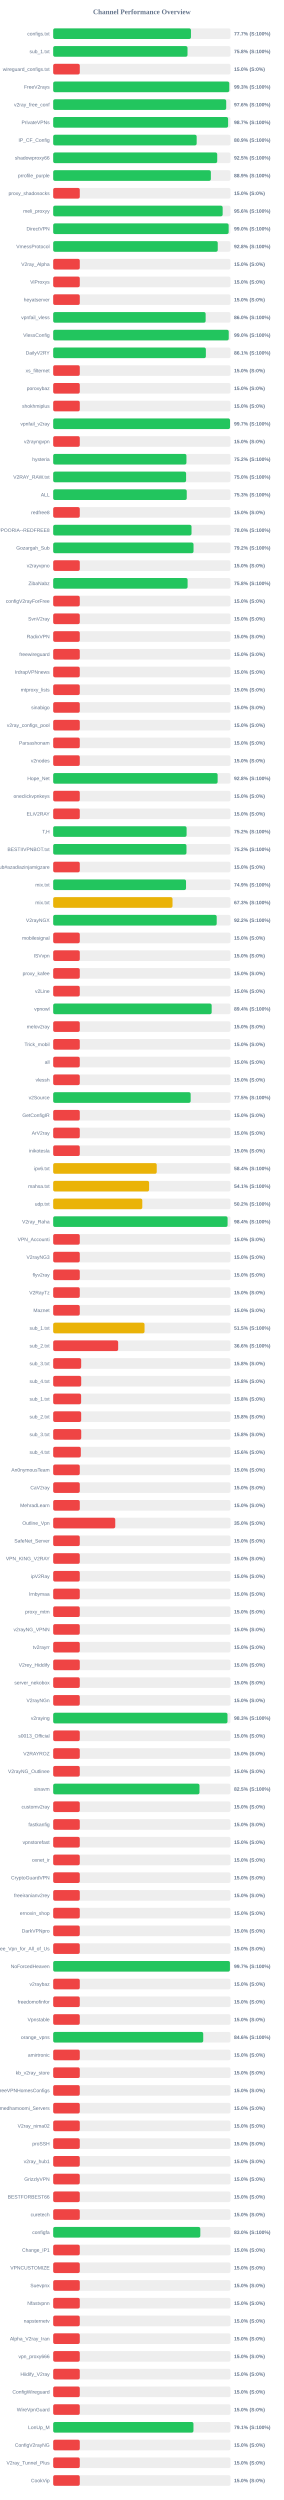
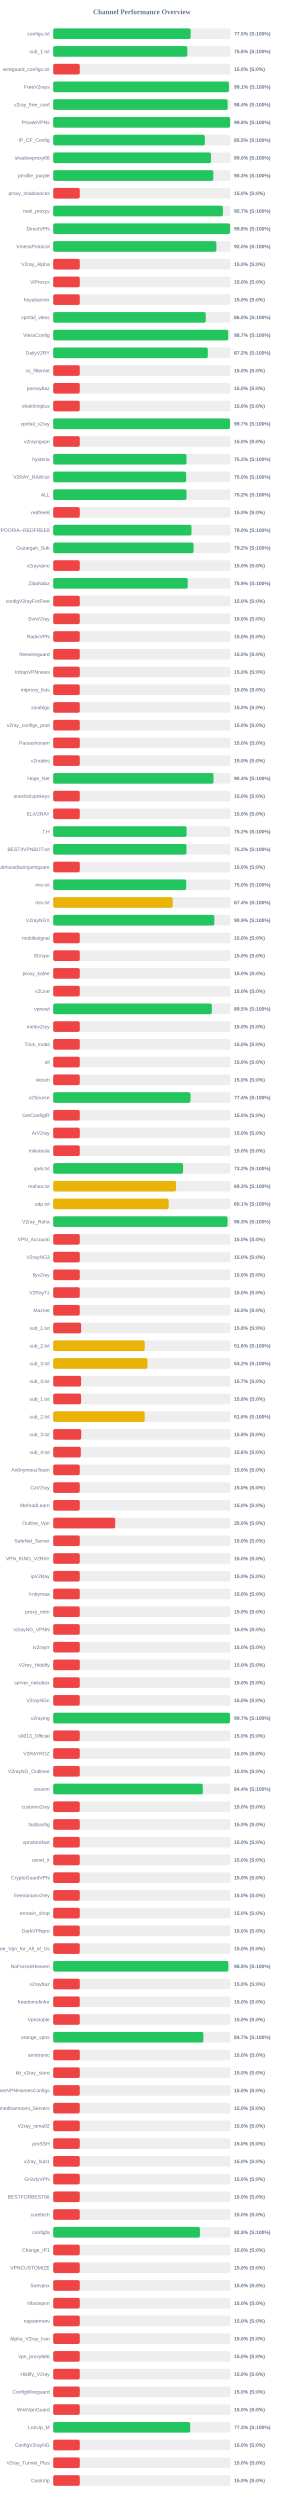
<svg xmlns="http://www.w3.org/2000/svg" width="800" height="7050" version="1.1">
  <style>
        .row { font: 14px Arial; fill: #64748b; }
        .score { font: bold 14px Arial; fill: #64748b; }
    </style>
  <text x="400" y="40" text-anchor="middle" font-size="20px" font-weight="bold" fill="#64748b">Channel Performance Overview</text>
  <rect x="150" y="80" width="500" height="30" fill="#eee" rx="5" />
-   <rect x="150" y="80" width="388.5" height="30" fill="#22c55e" rx="5" />
+   <rect x="150" y="80" width="387.65" height="30" fill="#22c55e" rx="5" />
  <text x="140" y="100" text-anchor="end" class="row">configs.txt</text>
-   <text x="660" y="100" text-anchor="start" class="score">77.7% (S:100%)</text>
+   <text x="660" y="100" text-anchor="start" class="score">77.5% (S:100%)</text>
  <rect x="150" y="130" width="500" height="30" fill="#eee" rx="5" />
-   <rect x="150" y="130" width="378.8" height="30" fill="#22c55e" rx="5" />
+   <rect x="150" y="130" width="378.2" height="30" fill="#22c55e" rx="5" />
  <text x="140" y="150" text-anchor="end" class="row">sub_1.txt</text>
-   <text x="660" y="150" text-anchor="start" class="score">75.8% (S:100%)</text>
+   <text x="660" y="150" text-anchor="start" class="score">75.6% (S:100%)</text>
  <rect x="150" y="180" width="500" height="30" fill="#eee" rx="5" />
  <rect x="150" y="180" width="75.0" height="30" fill="#ef4444" rx="5" />
  <text x="140" y="200" text-anchor="end" class="row">wireguard_configs.txt</text>
  <text x="660" y="200" text-anchor="start" class="score">15.0% (S:0%)</text>
  <rect x="150" y="230" width="500" height="30" fill="#eee" rx="5" />
-   <rect x="150" y="230" width="496.55" height="30" fill="#22c55e" rx="5" />
+   <rect x="150" y="230" width="495.5" height="30" fill="#22c55e" rx="5" />
  <text x="140" y="250" text-anchor="end" class="row">FreeV2rays</text>
-   <text x="660" y="250" text-anchor="start" class="score">99.3% (S:100%)</text>
+   <text x="660" y="250" text-anchor="start" class="score">99.1% (S:100%)</text>
  <rect x="150" y="280" width="500" height="30" fill="#eee" rx="5" />
-   <rect x="150" y="280" width="487.9" height="30" fill="#22c55e" rx="5" />
+   <rect x="150" y="280" width="491.95" height="30" fill="#22c55e" rx="5" />
  <text x="140" y="300" text-anchor="end" class="row">v2ray_free_conf</text>
-   <text x="660" y="300" text-anchor="start" class="score">97.6% (S:100%)</text>
+   <text x="660" y="300" text-anchor="start" class="score">98.4% (S:100%)</text>
  <rect x="150" y="330" width="500" height="30" fill="#eee" rx="5" />
-   <rect x="150" y="330" width="493.25" height="30" fill="#22c55e" rx="5" />
+   <rect x="150" y="330" width="498.9" height="30" fill="#22c55e" rx="5" />
  <text x="140" y="350" text-anchor="end" class="row">PrivateVPNs</text>
-   <text x="660" y="350" text-anchor="start" class="score">98.7% (S:100%)</text>
+   <text x="660" y="350" text-anchor="start" class="score">99.8% (S:100%)</text>
  <rect x="150" y="380" width="500" height="30" fill="#eee" rx="5" />
-   <rect x="150" y="380" width="404.6" height="30" fill="#22c55e" rx="5" />
+   <rect x="150" y="380" width="427.5" height="30" fill="#22c55e" rx="5" />
  <text x="140" y="400" text-anchor="end" class="row">IP_CF_Config</text>
-   <text x="660" y="400" text-anchor="start" class="score">80.9% (S:100%)</text>
+   <text x="660" y="400" text-anchor="start" class="score">85.5% (S:100%)</text>
  <rect x="150" y="430" width="500" height="30" fill="#eee" rx="5" />
-   <rect x="150" y="430" width="462.55" height="30" fill="#22c55e" rx="5" />
+   <rect x="150" y="430" width="445.0" height="30" fill="#22c55e" rx="5" />
  <text x="140" y="450" text-anchor="end" class="row">shadowproxy66</text>
-   <text x="660" y="450" text-anchor="start" class="score">92.5% (S:100%)</text>
+   <text x="660" y="450" text-anchor="start" class="score">89.0% (S:100%)</text>
  <rect x="150" y="480" width="500" height="30" fill="#eee" rx="5" />
-   <rect x="150" y="480" width="444.65" height="30" fill="#22c55e" rx="5" />
+   <rect x="150" y="480" width="451.6" height="30" fill="#22c55e" rx="5" />
  <text x="140" y="500" text-anchor="end" class="row">prrofile_purple</text>
-   <text x="660" y="500" text-anchor="start" class="score">88.9% (S:100%)</text>
+   <text x="660" y="500" text-anchor="start" class="score">90.3% (S:100%)</text>
  <rect x="150" y="530" width="500" height="30" fill="#eee" rx="5" />
  <rect x="150" y="530" width="75.0" height="30" fill="#ef4444" rx="5" />
  <text x="140" y="550" text-anchor="end" class="row">proxy_shadosocks</text>
  <text x="660" y="550" text-anchor="start" class="score">15.0% (S:0%)</text>
  <rect x="150" y="580" width="500" height="30" fill="#eee" rx="5" />
-   <rect x="150" y="580" width="477.9" height="30" fill="#22c55e" rx="5" />
+   <rect x="150" y="580" width="478.55" height="30" fill="#22c55e" rx="5" />
  <text x="140" y="600" text-anchor="end" class="row">meli_proxyy</text>
-   <text x="660" y="600" text-anchor="start" class="score">95.6% (S:100%)</text>
+   <text x="660" y="600" text-anchor="start" class="score">95.7% (S:100%)</text>
  <rect x="150" y="630" width="500" height="30" fill="#eee" rx="5" />
-   <rect x="150" y="630" width="494.8" height="30" fill="#22c55e" rx="5" />
+   <rect x="150" y="630" width="498.85" height="30" fill="#22c55e" rx="5" />
  <text x="140" y="650" text-anchor="end" class="row">DirectVPN</text>
-   <text x="660" y="650" text-anchor="start" class="score">99.0% (S:100%)</text>
+   <text x="660" y="650" text-anchor="start" class="score">99.8% (S:100%)</text>
  <rect x="150" y="680" width="500" height="30" fill="#eee" rx="5" />
-   <rect x="150" y="680" width="464.05" height="30" fill="#22c55e" rx="5" />
+   <rect x="150" y="680" width="460.15" height="30" fill="#22c55e" rx="5" />
  <text x="140" y="700" text-anchor="end" class="row">VmessProtocol</text>
-   <text x="660" y="700" text-anchor="start" class="score">92.8% (S:100%)</text>
+   <text x="660" y="700" text-anchor="start" class="score">92.0% (S:100%)</text>
  <rect x="150" y="730" width="500" height="30" fill="#eee" rx="5" />
  <rect x="150" y="730" width="75.0" height="30" fill="#ef4444" rx="5" />
  <text x="140" y="750" text-anchor="end" class="row">V2ray_Alpha</text>
  <text x="660" y="750" text-anchor="start" class="score">15.0% (S:0%)</text>
  <rect x="150" y="780" width="500" height="30" fill="#eee" rx="5" />
  <rect x="150" y="780" width="75.0" height="30" fill="#ef4444" rx="5" />
  <text x="140" y="800" text-anchor="end" class="row">ViProxys</text>
  <text x="660" y="800" text-anchor="start" class="score">15.0% (S:0%)</text>
  <rect x="150" y="830" width="500" height="30" fill="#eee" rx="5" />
  <rect x="150" y="830" width="75.0" height="30" fill="#ef4444" rx="5" />
  <text x="140" y="850" text-anchor="end" class="row">heyatserver</text>
  <text x="660" y="850" text-anchor="start" class="score">15.0% (S:0%)</text>
  <rect x="150" y="880" width="500" height="30" fill="#eee" rx="5" />
-   <rect x="150" y="880" width="429.9" height="30" fill="#22c55e" rx="5" />
+   <rect x="150" y="880" width="430.15" height="30" fill="#22c55e" rx="5" />
  <text x="140" y="900" text-anchor="end" class="row">vpnfail_vless</text>
  <text x="660" y="900" text-anchor="start" class="score">86.0% (S:100%)</text>
  <rect x="150" y="930" width="500" height="30" fill="#eee" rx="5" />
-   <rect x="150" y="930" width="495.05" height="30" fill="#22c55e" rx="5" />
+   <rect x="150" y="930" width="493.45" height="30" fill="#22c55e" rx="5" />
  <text x="140" y="950" text-anchor="end" class="row">VlessConfig</text>
-   <text x="660" y="950" text-anchor="start" class="score">99.0% (S:100%)</text>
+   <text x="660" y="950" text-anchor="start" class="score">98.7% (S:100%)</text>
  <rect x="150" y="980" width="500" height="30" fill="#eee" rx="5" />
-   <rect x="150" y="980" width="430.55" height="30" fill="#22c55e" rx="5" />
+   <rect x="150" y="980" width="436.0" height="30" fill="#22c55e" rx="5" />
  <text x="140" y="1000" text-anchor="end" class="row">DailyV2RY</text>
-   <text x="660" y="1000" text-anchor="start" class="score">86.1% (S:100%)</text>
+   <text x="660" y="1000" text-anchor="start" class="score">87.2% (S:100%)</text>
  <rect x="150" y="1030" width="500" height="30" fill="#eee" rx="5" />
  <rect x="150" y="1030" width="75.0" height="30" fill="#ef4444" rx="5" />
  <text x="140" y="1050" text-anchor="end" class="row">xs_filternet</text>
  <text x="660" y="1050" text-anchor="start" class="score">15.0% (S:0%)</text>
  <rect x="150" y="1080" width="500" height="30" fill="#eee" rx="5" />
  <rect x="150" y="1080" width="75.0" height="30" fill="#ef4444" rx="5" />
  <text x="140" y="1100" text-anchor="end" class="row">poroxybaz</text>
  <text x="660" y="1100" text-anchor="start" class="score">15.0% (S:0%)</text>
  <rect x="150" y="1130" width="500" height="30" fill="#eee" rx="5" />
  <rect x="150" y="1130" width="75.0" height="30" fill="#ef4444" rx="5" />
  <text x="140" y="1150" text-anchor="end" class="row">shokhmiplus</text>
  <text x="660" y="1150" text-anchor="start" class="score">15.0% (S:0%)</text>
  <rect x="150" y="1180" width="500" height="30" fill="#eee" rx="5" />
-   <rect x="150" y="1180" width="498.65" height="30" fill="#22c55e" rx="5" />
+   <rect x="150" y="1180" width="498.55" height="30" fill="#22c55e" rx="5" />
  <text x="140" y="1200" text-anchor="end" class="row">vpnfail_v2ray</text>
  <text x="660" y="1200" text-anchor="start" class="score">99.7% (S:100%)</text>
  <rect x="150" y="1230" width="500" height="30" fill="#eee" rx="5" />
  <rect x="150" y="1230" width="75.0" height="30" fill="#ef4444" rx="5" />
  <text x="140" y="1250" text-anchor="end" class="row">v2rayngvpn</text>
  <text x="660" y="1250" text-anchor="start" class="score">15.0% (S:0%)</text>
  <rect x="150" y="1280" width="500" height="30" fill="#eee" rx="5" />
-   <rect x="150" y="1280" width="375.75" height="30" fill="#22c55e" rx="5" />
+   <rect x="150" y="1280" width="376.0" height="30" fill="#22c55e" rx="5" />
  <text x="140" y="1300" text-anchor="end" class="row">hysteria</text>
  <text x="660" y="1300" text-anchor="start" class="score">75.2% (S:100%)</text>
  <rect x="150" y="1330" width="500" height="30" fill="#eee" rx="5" />
-   <rect x="150" y="1330" width="374.8" height="30" fill="#22c55e" rx="5" />
+   <rect x="150" y="1330" width="374.9" height="30" fill="#22c55e" rx="5" />
  <text x="140" y="1350" text-anchor="end" class="row">V2RAY_RAW.txt</text>
  <text x="660" y="1350" text-anchor="start" class="score">75.0% (S:100%)</text>
  <rect x="150" y="1380" width="500" height="30" fill="#eee" rx="5" />
-   <rect x="150" y="1380" width="376.65" height="30" fill="#22c55e" rx="5" />
+   <rect x="150" y="1380" width="376.05" height="30" fill="#22c55e" rx="5" />
  <text x="140" y="1400" text-anchor="end" class="row">ALL</text>
-   <text x="660" y="1400" text-anchor="start" class="score">75.3% (S:100%)</text>
+   <text x="660" y="1400" text-anchor="start" class="score">75.2% (S:100%)</text>
  <rect x="150" y="1430" width="500" height="30" fill="#eee" rx="5" />
  <rect x="150" y="1430" width="75.0" height="30" fill="#ef4444" rx="5" />
  <text x="140" y="1450" text-anchor="end" class="row">redfree8</text>
  <text x="660" y="1450" text-anchor="start" class="score">15.0% (S:0%)</text>
  <rect x="150" y="1480" width="500" height="30" fill="#eee" rx="5" />
-   <rect x="150" y="1480" width="390.1" height="30" fill="#22c55e" rx="5" />
+   <rect x="150" y="1480" width="390.0" height="30" fill="#22c55e" rx="5" />
  <text x="140" y="1500" text-anchor="end" class="row">POORIA--REDFREE8.txt#POORIA--REDFREE8</text>
  <text x="660" y="1500" text-anchor="start" class="score">78.0% (S:100%)</text>
  <rect x="150" y="1530" width="500" height="30" fill="#eee" rx="5" />
-   <rect x="150" y="1530" width="395.75" height="30" fill="#22c55e" rx="5" />
+   <rect x="150" y="1530" width="395.8" height="30" fill="#22c55e" rx="5" />
  <text x="140" y="1550" text-anchor="end" class="row">Gozargah_Sub</text>
  <text x="660" y="1550" text-anchor="start" class="score">79.2% (S:100%)</text>
  <rect x="150" y="1580" width="500" height="30" fill="#eee" rx="5" />
  <rect x="150" y="1580" width="75.0" height="30" fill="#ef4444" rx="5" />
  <text x="140" y="1600" text-anchor="end" class="row">v2rayvpno</text>
  <text x="660" y="1600" text-anchor="start" class="score">15.0% (S:0%)</text>
  <rect x="150" y="1630" width="500" height="30" fill="#eee" rx="5" />
-   <rect x="150" y="1630" width="379.05" height="30" fill="#22c55e" rx="5" />
+   <rect x="150" y="1630" width="379.35" height="30" fill="#22c55e" rx="5" />
  <text x="140" y="1650" text-anchor="end" class="row">ZibaNabz</text>
-   <text x="660" y="1650" text-anchor="start" class="score">75.8% (S:100%)</text>
+   <text x="660" y="1650" text-anchor="start" class="score">75.9% (S:100%)</text>
  <rect x="150" y="1680" width="500" height="30" fill="#eee" rx="5" />
  <rect x="150" y="1680" width="75.0" height="30" fill="#ef4444" rx="5" />
  <text x="140" y="1700" text-anchor="end" class="row">configV2rayForFree</text>
  <text x="660" y="1700" text-anchor="start" class="score">15.0% (S:0%)</text>
  <rect x="150" y="1730" width="500" height="30" fill="#eee" rx="5" />
  <rect x="150" y="1730" width="75.0" height="30" fill="#ef4444" rx="5" />
  <text x="140" y="1750" text-anchor="end" class="row">SvnV2ray</text>
  <text x="660" y="1750" text-anchor="start" class="score">15.0% (S:0%)</text>
  <rect x="150" y="1780" width="500" height="30" fill="#eee" rx="5" />
  <rect x="150" y="1780" width="75.0" height="30" fill="#ef4444" rx="5" />
  <text x="140" y="1800" text-anchor="end" class="row">RadixVPN</text>
  <text x="660" y="1800" text-anchor="start" class="score">15.0% (S:0%)</text>
  <rect x="150" y="1830" width="500" height="30" fill="#eee" rx="5" />
  <rect x="150" y="1830" width="75.0" height="30" fill="#ef4444" rx="5" />
  <text x="140" y="1850" text-anchor="end" class="row">freewireguard</text>
  <text x="660" y="1850" text-anchor="start" class="score">15.0% (S:0%)</text>
  <rect x="150" y="1880" width="500" height="30" fill="#eee" rx="5" />
  <rect x="150" y="1880" width="75.0" height="30" fill="#ef4444" rx="5" />
  <text x="140" y="1900" text-anchor="end" class="row">IrdrapVPNnews</text>
  <text x="660" y="1900" text-anchor="start" class="score">15.0% (S:0%)</text>
  <rect x="150" y="1930" width="500" height="30" fill="#eee" rx="5" />
  <rect x="150" y="1930" width="75.0" height="30" fill="#ef4444" rx="5" />
  <text x="140" y="1950" text-anchor="end" class="row">mtproxy_lists</text>
  <text x="660" y="1950" text-anchor="start" class="score">15.0% (S:0%)</text>
  <rect x="150" y="1980" width="500" height="30" fill="#eee" rx="5" />
  <rect x="150" y="1980" width="75.0" height="30" fill="#ef4444" rx="5" />
  <text x="140" y="2000" text-anchor="end" class="row">sinabigo</text>
  <text x="660" y="2000" text-anchor="start" class="score">15.0% (S:0%)</text>
  <rect x="150" y="2030" width="500" height="30" fill="#eee" rx="5" />
  <rect x="150" y="2030" width="75.0" height="30" fill="#ef4444" rx="5" />
  <text x="140" y="2050" text-anchor="end" class="row">v2ray_configs_pool</text>
  <text x="660" y="2050" text-anchor="start" class="score">15.0% (S:0%)</text>
  <rect x="150" y="2080" width="500" height="30" fill="#eee" rx="5" />
  <rect x="150" y="2080" width="75.0" height="30" fill="#ef4444" rx="5" />
  <text x="140" y="2100" text-anchor="end" class="row">Parsashonam</text>
  <text x="660" y="2100" text-anchor="start" class="score">15.0% (S:0%)</text>
  <rect x="150" y="2130" width="500" height="30" fill="#eee" rx="5" />
  <rect x="150" y="2130" width="75.0" height="30" fill="#ef4444" rx="5" />
  <text x="140" y="2150" text-anchor="end" class="row">v2nodes</text>
  <text x="660" y="2150" text-anchor="start" class="score">15.0% (S:0%)</text>
  <rect x="150" y="2180" width="500" height="30" fill="#eee" rx="5" />
-   <rect x="150" y="2180" width="463.75" height="30" fill="#22c55e" rx="5" />
+   <rect x="150" y="2180" width="452.05" height="30" fill="#22c55e" rx="5" />
  <text x="140" y="2200" text-anchor="end" class="row">Hope_Net</text>
-   <text x="660" y="2200" text-anchor="start" class="score">92.8% (S:100%)</text>
+   <text x="660" y="2200" text-anchor="start" class="score">90.4% (S:100%)</text>
  <rect x="150" y="2230" width="500" height="30" fill="#eee" rx="5" />
  <rect x="150" y="2230" width="75.0" height="30" fill="#ef4444" rx="5" />
  <text x="140" y="2250" text-anchor="end" class="row">oneclickvpnkeys</text>
  <text x="660" y="2250" text-anchor="start" class="score">15.0% (S:0%)</text>
  <rect x="150" y="2280" width="500" height="30" fill="#eee" rx="5" />
  <rect x="150" y="2280" width="75.0" height="30" fill="#ef4444" rx="5" />
  <text x="140" y="2300" text-anchor="end" class="row">ELiV2RAY</text>
  <text x="660" y="2300" text-anchor="start" class="score">15.0% (S:0%)</text>
  <rect x="150" y="2330" width="500" height="30" fill="#eee" rx="5" />
-   <rect x="150" y="2330" width="376.2" height="30" fill="#22c55e" rx="5" />
+   <rect x="150" y="2330" width="376.25" height="30" fill="#22c55e" rx="5" />
  <text x="140" y="2350" text-anchor="end" class="row">T,H</text>
  <text x="660" y="2350" text-anchor="start" class="score">75.2% (S:100%)</text>
  <rect x="150" y="2380" width="500" height="30" fill="#eee" rx="5" />
  <rect x="150" y="2380" width="375.85" height="30" fill="#22c55e" rx="5" />
  <text x="140" y="2400" text-anchor="end" class="row">BESTIIVPNBOT.txt</text>
  <text x="660" y="2400" text-anchor="start" class="score">75.2% (S:100%)</text>
  <rect x="150" y="2430" width="500" height="30" fill="#eee" rx="5" />
  <rect x="150" y="2430" width="75.0" height="30" fill="#ef4444" rx="5" />
  <text x="140" y="2450" text-anchor="end" class="row">Sub#azadiazinjamigzare</text>
  <text x="660" y="2450" text-anchor="start" class="score">15.0% (S:0%)</text>
  <rect x="150" y="2480" width="500" height="30" fill="#eee" rx="5" />
-   <rect x="150" y="2480" width="374.6" height="30" fill="#22c55e" rx="5" />
+   <rect x="150" y="2480" width="375.15" height="30" fill="#22c55e" rx="5" />
  <text x="140" y="2500" text-anchor="end" class="row">mix.txt</text>
-   <text x="660" y="2500" text-anchor="start" class="score">74.9% (S:100%)</text>
+   <text x="660" y="2500" text-anchor="start" class="score">75.0% (S:100%)</text>
  <rect x="150" y="2530" width="500" height="30" fill="#eee" rx="5" />
-   <rect x="150" y="2530" width="336.5" height="30" fill="#eab308" rx="5" />
+   <rect x="150" y="2530" width="337.1" height="30" fill="#eab308" rx="5" />
  <text x="140" y="2550" text-anchor="end" class="row">mix.txt</text>
-   <text x="660" y="2550" text-anchor="start" class="score">67.3% (S:100%)</text>
+   <text x="660" y="2550" text-anchor="start" class="score">67.4% (S:100%)</text>
  <rect x="150" y="2580" width="500" height="30" fill="#eee" rx="5" />
-   <rect x="150" y="2580" width="461.1" height="30" fill="#22c55e" rx="5" />
+   <rect x="150" y="2580" width="454.35" height="30" fill="#22c55e" rx="5" />
  <text x="140" y="2600" text-anchor="end" class="row">V2rayNGX</text>
-   <text x="660" y="2600" text-anchor="start" class="score">92.2% (S:100%)</text>
+   <text x="660" y="2600" text-anchor="start" class="score">90.9% (S:100%)</text>
  <rect x="150" y="2630" width="500" height="30" fill="#eee" rx="5" />
  <rect x="150" y="2630" width="75.0" height="30" fill="#ef4444" rx="5" />
  <text x="140" y="2650" text-anchor="end" class="row">mobilesignal</text>
  <text x="660" y="2650" text-anchor="start" class="score">15.0% (S:0%)</text>
  <rect x="150" y="2680" width="500" height="30" fill="#eee" rx="5" />
  <rect x="150" y="2680" width="75.0" height="30" fill="#ef4444" rx="5" />
  <text x="140" y="2700" text-anchor="end" class="row">ISVvpn</text>
  <text x="660" y="2700" text-anchor="start" class="score">15.0% (S:0%)</text>
  <rect x="150" y="2730" width="500" height="30" fill="#eee" rx="5" />
  <rect x="150" y="2730" width="75.0" height="30" fill="#ef4444" rx="5" />
  <text x="140" y="2750" text-anchor="end" class="row">proxy_kafee</text>
  <text x="660" y="2750" text-anchor="start" class="score">15.0% (S:0%)</text>
  <rect x="150" y="2780" width="500" height="30" fill="#eee" rx="5" />
  <rect x="150" y="2780" width="75.0" height="30" fill="#ef4444" rx="5" />
  <text x="140" y="2800" text-anchor="end" class="row">v2Line</text>
  <text x="660" y="2800" text-anchor="start" class="score">15.0% (S:0%)</text>
  <rect x="150" y="2830" width="500" height="30" fill="#eee" rx="5" />
-   <rect x="150" y="2830" width="446.9" height="30" fill="#22c55e" rx="5" />
+   <rect x="150" y="2830" width="447.4" height="30" fill="#22c55e" rx="5" />
  <text x="140" y="2850" text-anchor="end" class="row">vpnowl</text>
-   <text x="660" y="2850" text-anchor="start" class="score">89.4% (S:100%)</text>
+   <text x="660" y="2850" text-anchor="start" class="score">89.5% (S:100%)</text>
  <rect x="150" y="2880" width="500" height="30" fill="#eee" rx="5" />
  <rect x="150" y="2880" width="75.0" height="30" fill="#ef4444" rx="5" />
  <text x="140" y="2900" text-anchor="end" class="row">melov2ray</text>
  <text x="660" y="2900" text-anchor="start" class="score">15.0% (S:0%)</text>
  <rect x="150" y="2930" width="500" height="30" fill="#eee" rx="5" />
  <rect x="150" y="2930" width="75.0" height="30" fill="#ef4444" rx="5" />
  <text x="140" y="2950" text-anchor="end" class="row">Trick_mobil</text>
  <text x="660" y="2950" text-anchor="start" class="score">15.0% (S:0%)</text>
  <rect x="150" y="2980" width="500" height="30" fill="#eee" rx="5" />
  <rect x="150" y="2980" width="75.0" height="30" fill="#ef4444" rx="5" />
  <text x="140" y="3000" text-anchor="end" class="row">all</text>
  <text x="660" y="3000" text-anchor="start" class="score">15.0% (S:0%)</text>
  <rect x="150" y="3030" width="500" height="30" fill="#eee" rx="5" />
  <rect x="150" y="3030" width="75.0" height="30" fill="#ef4444" rx="5" />
  <text x="140" y="3050" text-anchor="end" class="row">vlessh</text>
  <text x="660" y="3050" text-anchor="start" class="score">15.0% (S:0%)</text>
  <rect x="150" y="3080" width="500" height="30" fill="#eee" rx="5" />
-   <rect x="150" y="3080" width="387.65" height="30" fill="#22c55e" rx="5" />
+   <rect x="150" y="3080" width="387.15" height="30" fill="#22c55e" rx="5" />
  <text x="140" y="3100" text-anchor="end" class="row">v2Source</text>
-   <text x="660" y="3100" text-anchor="start" class="score">77.5% (S:100%)</text>
+   <text x="660" y="3100" text-anchor="start" class="score">77.4% (S:100%)</text>
  <rect x="150" y="3130" width="500" height="30" fill="#eee" rx="5" />
  <rect x="150" y="3130" width="75.0" height="30" fill="#ef4444" rx="5" />
  <text x="140" y="3150" text-anchor="end" class="row">GetConfigIR</text>
  <text x="660" y="3150" text-anchor="start" class="score">15.0% (S:0%)</text>
  <rect x="150" y="3180" width="500" height="30" fill="#eee" rx="5" />
  <rect x="150" y="3180" width="75.0" height="30" fill="#ef4444" rx="5" />
  <text x="140" y="3200" text-anchor="end" class="row">ArV2ray</text>
  <text x="660" y="3200" text-anchor="start" class="score">15.0% (S:0%)</text>
  <rect x="150" y="3230" width="500" height="30" fill="#eee" rx="5" />
  <rect x="150" y="3230" width="75.0" height="30" fill="#ef4444" rx="5" />
  <text x="140" y="3250" text-anchor="end" class="row">inikotesla</text>
  <text x="660" y="3250" text-anchor="start" class="score">15.0% (S:0%)</text>
  <rect x="150" y="3280" width="500" height="30" fill="#eee" rx="5" />
-   <rect x="150" y="3280" width="292.0" height="30" fill="#eab308" rx="5" />
+   <rect x="150" y="3280" width="366.2" height="30" fill="#22c55e" rx="5" />
  <text x="140" y="3300" text-anchor="end" class="row">ipv6.txt</text>
-   <text x="660" y="3300" text-anchor="start" class="score">58.4% (S:100%)</text>
+   <text x="660" y="3300" text-anchor="start" class="score">73.2% (S:100%)</text>
  <rect x="150" y="3330" width="500" height="30" fill="#eee" rx="5" />
-   <rect x="150" y="3330" width="270.45" height="30" fill="#eab308" rx="5" />
+   <rect x="150" y="3330" width="346.45" height="30" fill="#eab308" rx="5" />
  <text x="140" y="3350" text-anchor="end" class="row">mahsa.txt</text>
-   <text x="660" y="3350" text-anchor="start" class="score">54.1% (S:100%)</text>
+   <text x="660" y="3350" text-anchor="start" class="score">69.3% (S:100%)</text>
  <rect x="150" y="3380" width="500" height="30" fill="#eee" rx="5" />
-   <rect x="150" y="3380" width="251.25" height="30" fill="#eab308" rx="5" />
+   <rect x="150" y="3380" width="325.65" height="30" fill="#eab308" rx="5" />
  <text x="140" y="3400" text-anchor="end" class="row">udp.txt</text>
-   <text x="660" y="3400" text-anchor="start" class="score">50.2% (S:100%)</text>
+   <text x="660" y="3400" text-anchor="start" class="score">65.1% (S:100%)</text>
  <rect x="150" y="3430" width="500" height="30" fill="#eee" rx="5" />
-   <rect x="150" y="3430" width="491.8" height="30" fill="#22c55e" rx="5" />
+   <rect x="150" y="3430" width="491.65" height="30" fill="#22c55e" rx="5" />
  <text x="140" y="3450" text-anchor="end" class="row">V2ray_Raha</text>
-   <text x="660" y="3450" text-anchor="start" class="score">98.4% (S:100%)</text>
+   <text x="660" y="3450" text-anchor="start" class="score">98.3% (S:100%)</text>
  <rect x="150" y="3480" width="500" height="30" fill="#eee" rx="5" />
  <rect x="150" y="3480" width="75.0" height="30" fill="#ef4444" rx="5" />
  <text x="140" y="3500" text-anchor="end" class="row">VPN_Accounti</text>
  <text x="660" y="3500" text-anchor="start" class="score">15.0% (S:0%)</text>
  <rect x="150" y="3530" width="500" height="30" fill="#eee" rx="5" />
  <rect x="150" y="3530" width="75.0" height="30" fill="#ef4444" rx="5" />
  <text x="140" y="3550" text-anchor="end" class="row">V2rayNG3</text>
  <text x="660" y="3550" text-anchor="start" class="score">15.0% (S:0%)</text>
  <rect x="150" y="3580" width="500" height="30" fill="#eee" rx="5" />
  <rect x="150" y="3580" width="75.0" height="30" fill="#ef4444" rx="5" />
  <text x="140" y="3600" text-anchor="end" class="row">flyv2ray</text>
  <text x="660" y="3600" text-anchor="start" class="score">15.0% (S:0%)</text>
  <rect x="150" y="3630" width="500" height="30" fill="#eee" rx="5" />
  <rect x="150" y="3630" width="75.0" height="30" fill="#ef4444" rx="5" />
  <text x="140" y="3650" text-anchor="end" class="row">V2RayTz</text>
  <text x="660" y="3650" text-anchor="start" class="score">15.0% (S:0%)</text>
  <rect x="150" y="3680" width="500" height="30" fill="#eee" rx="5" />
  <rect x="150" y="3680" width="75.0" height="30" fill="#ef4444" rx="5" />
  <text x="140" y="3700" text-anchor="end" class="row">Maznet</text>
  <text x="660" y="3700" text-anchor="start" class="score">15.0% (S:0%)</text>
  <rect x="150" y="3730" width="500" height="30" fill="#eee" rx="5" />
-   <rect x="150" y="3730" width="257.6" height="30" fill="#eab308" rx="5" />
+   <rect x="150" y="3730" width="78.9" height="30" fill="#ef4444" rx="5" />
  <text x="140" y="3750" text-anchor="end" class="row">sub_1.txt</text>
-   <text x="660" y="3750" text-anchor="start" class="score">51.5% (S:100%)</text>
+   <text x="660" y="3750" text-anchor="start" class="score">15.8% (S:0%)</text>
  <rect x="150" y="3780" width="500" height="30" fill="#eee" rx="5" />
-   <rect x="150" y="3780" width="183.2" height="30" fill="#ef4444" rx="5" />
+   <rect x="150" y="3780" width="258.1" height="30" fill="#eab308" rx="5" />
  <text x="140" y="3800" text-anchor="end" class="row">sub_2.txt</text>
-   <text x="660" y="3800" text-anchor="start" class="score">36.6% (S:100%)</text>
+   <text x="660" y="3800" text-anchor="start" class="score">51.6% (S:100%)</text>
  <rect x="150" y="3830" width="500" height="30" fill="#eee" rx="5" />
-   <rect x="150" y="3830" width="78.9" height="30" fill="#ef4444" rx="5" />
+   <rect x="150" y="3830" width="265.9" height="30" fill="#eab308" rx="5" />
  <text x="140" y="3850" text-anchor="end" class="row">sub_3.txt</text>
-   <text x="660" y="3850" text-anchor="start" class="score">15.8% (S:0%)</text>
+   <text x="660" y="3850" text-anchor="start" class="score">53.2% (S:100%)</text>
  <rect x="150" y="3880" width="500" height="30" fill="#eee" rx="5" />
-   <rect x="150" y="3880" width="79.0" height="30" fill="#ef4444" rx="5" />
+   <rect x="150" y="3880" width="78.65" height="30" fill="#ef4444" rx="5" />
  <text x="140" y="3900" text-anchor="end" class="row">sub_4.txt</text>
-   <text x="660" y="3900" text-anchor="start" class="score">15.8% (S:0%)</text>
+   <text x="660" y="3900" text-anchor="start" class="score">15.7% (S:0%)</text>
  <rect x="150" y="3930" width="500" height="30" fill="#eee" rx="5" />
  <rect x="150" y="3930" width="78.75" height="30" fill="#ef4444" rx="5" />
  <text x="140" y="3950" text-anchor="end" class="row">sub_1.txt</text>
  <text x="660" y="3950" text-anchor="start" class="score">15.8% (S:0%)</text>
  <rect x="150" y="3980" width="500" height="30" fill="#eee" rx="5" />
-   <rect x="150" y="3980" width="78.9" height="30" fill="#ef4444" rx="5" />
+   <rect x="150" y="3980" width="258.05" height="30" fill="#eab308" rx="5" />
  <text x="140" y="4000" text-anchor="end" class="row">sub_2.txt</text>
-   <text x="660" y="4000" text-anchor="start" class="score">15.8% (S:0%)</text>
+   <text x="660" y="4000" text-anchor="start" class="score">51.6% (S:100%)</text>
  <rect x="150" y="4030" width="500" height="30" fill="#eee" rx="5" />
  <rect x="150" y="4030" width="79.05" height="30" fill="#ef4444" rx="5" />
  <text x="140" y="4050" text-anchor="end" class="row">sub_3.txt</text>
  <text x="660" y="4050" text-anchor="start" class="score">15.8% (S:0%)</text>
  <rect x="150" y="4080" width="500" height="30" fill="#eee" rx="5" />
  <rect x="150" y="4080" width="77.95" height="30" fill="#ef4444" rx="5" />
  <text x="140" y="4100" text-anchor="end" class="row">sub_4.txt</text>
  <text x="660" y="4100" text-anchor="start" class="score">15.6% (S:0%)</text>
  <rect x="150" y="4130" width="500" height="30" fill="#eee" rx="5" />
  <rect x="150" y="4130" width="75.0" height="30" fill="#ef4444" rx="5" />
  <text x="140" y="4150" text-anchor="end" class="row">An0nymousTeam</text>
  <text x="660" y="4150" text-anchor="start" class="score">15.0% (S:0%)</text>
  <rect x="150" y="4180" width="500" height="30" fill="#eee" rx="5" />
  <rect x="150" y="4180" width="75.0" height="30" fill="#ef4444" rx="5" />
  <text x="140" y="4200" text-anchor="end" class="row">CaV2ray</text>
  <text x="660" y="4200" text-anchor="start" class="score">15.0% (S:0%)</text>
  <rect x="150" y="4230" width="500" height="30" fill="#eee" rx="5" />
  <rect x="150" y="4230" width="75.0" height="30" fill="#ef4444" rx="5" />
  <text x="140" y="4250" text-anchor="end" class="row">MehradLearn</text>
  <text x="660" y="4250" text-anchor="start" class="score">15.0% (S:0%)</text>
  <rect x="150" y="4280" width="500" height="30" fill="#eee" rx="5" />
  <rect x="150" y="4280" width="175.0" height="30" fill="#ef4444" rx="5" />
  <text x="140" y="4300" text-anchor="end" class="row">Outline_Vpn</text>
  <text x="660" y="4300" text-anchor="start" class="score">35.0% (S:0%)</text>
  <rect x="150" y="4330" width="500" height="30" fill="#eee" rx="5" />
  <rect x="150" y="4330" width="75.0" height="30" fill="#ef4444" rx="5" />
  <text x="140" y="4350" text-anchor="end" class="row">SafeNet_Server</text>
  <text x="660" y="4350" text-anchor="start" class="score">15.0% (S:0%)</text>
  <rect x="150" y="4380" width="500" height="30" fill="#eee" rx="5" />
  <rect x="150" y="4380" width="75.0" height="30" fill="#ef4444" rx="5" />
  <text x="140" y="4400" text-anchor="end" class="row">VPN_KING_V2RAY</text>
  <text x="660" y="4400" text-anchor="start" class="score">15.0% (S:0%)</text>
  <rect x="150" y="4430" width="500" height="30" fill="#eee" rx="5" />
  <rect x="150" y="4430" width="75.0" height="30" fill="#ef4444" rx="5" />
  <text x="140" y="4450" text-anchor="end" class="row">ipV2Ray</text>
  <text x="660" y="4450" text-anchor="start" class="score">15.0% (S:0%)</text>
  <rect x="150" y="4480" width="500" height="30" fill="#eee" rx="5" />
  <rect x="150" y="4480" width="75.0" height="30" fill="#ef4444" rx="5" />
  <text x="140" y="4500" text-anchor="end" class="row">lrnbymaa</text>
  <text x="660" y="4500" text-anchor="start" class="score">15.0% (S:0%)</text>
  <rect x="150" y="4530" width="500" height="30" fill="#eee" rx="5" />
  <rect x="150" y="4530" width="75.0" height="30" fill="#ef4444" rx="5" />
  <text x="140" y="4550" text-anchor="end" class="row">proxy_mtm</text>
  <text x="660" y="4550" text-anchor="start" class="score">15.0% (S:0%)</text>
  <rect x="150" y="4580" width="500" height="30" fill="#eee" rx="5" />
  <rect x="150" y="4580" width="75.0" height="30" fill="#ef4444" rx="5" />
  <text x="140" y="4600" text-anchor="end" class="row">v2rayNG_VPNN</text>
  <text x="660" y="4600" text-anchor="start" class="score">15.0% (S:0%)</text>
  <rect x="150" y="4630" width="500" height="30" fill="#eee" rx="5" />
  <rect x="150" y="4630" width="75.0" height="30" fill="#ef4444" rx="5" />
  <text x="140" y="4650" text-anchor="end" class="row">tv2rayrr</text>
  <text x="660" y="4650" text-anchor="start" class="score">15.0% (S:0%)</text>
  <rect x="150" y="4680" width="500" height="30" fill="#eee" rx="5" />
  <rect x="150" y="4680" width="75.0" height="30" fill="#ef4444" rx="5" />
  <text x="140" y="4700" text-anchor="end" class="row">V2rey_Hiddify</text>
  <text x="660" y="4700" text-anchor="start" class="score">15.0% (S:0%)</text>
  <rect x="150" y="4730" width="500" height="30" fill="#eee" rx="5" />
  <rect x="150" y="4730" width="75.0" height="30" fill="#ef4444" rx="5" />
  <text x="140" y="4750" text-anchor="end" class="row">server_nekobox</text>
  <text x="660" y="4750" text-anchor="start" class="score">15.0% (S:0%)</text>
  <rect x="150" y="4780" width="500" height="30" fill="#eee" rx="5" />
  <rect x="150" y="4780" width="75.0" height="30" fill="#ef4444" rx="5" />
  <text x="140" y="4800" text-anchor="end" class="row">V2rayNGn</text>
  <text x="660" y="4800" text-anchor="start" class="score">15.0% (S:0%)</text>
  <rect x="150" y="4830" width="500" height="30" fill="#eee" rx="5" />
-   <rect x="150" y="4830" width="491.55" height="30" fill="#22c55e" rx="5" />
+   <rect x="150" y="4830" width="498.55" height="30" fill="#22c55e" rx="5" />
  <text x="140" y="4850" text-anchor="end" class="row">v2raying</text>
-   <text x="660" y="4850" text-anchor="start" class="score">98.3% (S:100%)</text>
+   <text x="660" y="4850" text-anchor="start" class="score">99.7% (S:100%)</text>
  <rect x="150" y="4880" width="500" height="30" fill="#eee" rx="5" />
  <rect x="150" y="4880" width="75.0" height="30" fill="#ef4444" rx="5" />
  <text x="140" y="4900" text-anchor="end" class="row">s0013_Official</text>
  <text x="660" y="4900" text-anchor="start" class="score">15.0% (S:0%)</text>
  <rect x="150" y="4930" width="500" height="30" fill="#eee" rx="5" />
  <rect x="150" y="4930" width="75.0" height="30" fill="#ef4444" rx="5" />
  <text x="140" y="4950" text-anchor="end" class="row">V2RAYROZ</text>
  <text x="660" y="4950" text-anchor="start" class="score">15.0% (S:0%)</text>
  <rect x="150" y="4980" width="500" height="30" fill="#eee" rx="5" />
  <rect x="150" y="4980" width="75.0" height="30" fill="#ef4444" rx="5" />
  <text x="140" y="5000" text-anchor="end" class="row">V2rayNG_Outlinee</text>
  <text x="660" y="5000" text-anchor="start" class="score">15.0% (S:0%)</text>
  <rect x="150" y="5030" width="500" height="30" fill="#eee" rx="5" />
-   <rect x="150" y="5030" width="412.55" height="30" fill="#22c55e" rx="5" />
+   <rect x="150" y="5030" width="421.9" height="30" fill="#22c55e" rx="5" />
  <text x="140" y="5050" text-anchor="end" class="row">sinavm</text>
-   <text x="660" y="5050" text-anchor="start" class="score">82.5% (S:100%)</text>
+   <text x="660" y="5050" text-anchor="start" class="score">84.4% (S:100%)</text>
  <rect x="150" y="5080" width="500" height="30" fill="#eee" rx="5" />
  <rect x="150" y="5080" width="75.0" height="30" fill="#ef4444" rx="5" />
  <text x="140" y="5100" text-anchor="end" class="row">customv2ray</text>
  <text x="660" y="5100" text-anchor="start" class="score">15.0% (S:0%)</text>
  <rect x="150" y="5130" width="500" height="30" fill="#eee" rx="5" />
  <rect x="150" y="5130" width="75.0" height="30" fill="#ef4444" rx="5" />
  <text x="140" y="5150" text-anchor="end" class="row">fastkanfig</text>
  <text x="660" y="5150" text-anchor="start" class="score">15.0% (S:0%)</text>
  <rect x="150" y="5180" width="500" height="30" fill="#eee" rx="5" />
  <rect x="150" y="5180" width="75.0" height="30" fill="#ef4444" rx="5" />
  <text x="140" y="5200" text-anchor="end" class="row">vpnstorefast</text>
  <text x="660" y="5200" text-anchor="start" class="score">15.0% (S:0%)</text>
  <rect x="150" y="5230" width="500" height="30" fill="#eee" rx="5" />
  <rect x="150" y="5230" width="75.0" height="30" fill="#ef4444" rx="5" />
  <text x="140" y="5250" text-anchor="end" class="row">oxnet_ir</text>
  <text x="660" y="5250" text-anchor="start" class="score">15.0% (S:0%)</text>
  <rect x="150" y="5280" width="500" height="30" fill="#eee" rx="5" />
  <rect x="150" y="5280" width="75.0" height="30" fill="#ef4444" rx="5" />
  <text x="140" y="5300" text-anchor="end" class="row">CryptoGuardVPN</text>
  <text x="660" y="5300" text-anchor="start" class="score">15.0% (S:0%)</text>
  <rect x="150" y="5330" width="500" height="30" fill="#eee" rx="5" />
  <rect x="150" y="5330" width="75.0" height="30" fill="#ef4444" rx="5" />
  <text x="140" y="5350" text-anchor="end" class="row">freeiranianv2rey</text>
  <text x="660" y="5350" text-anchor="start" class="score">15.0% (S:0%)</text>
  <rect x="150" y="5380" width="500" height="30" fill="#eee" rx="5" />
  <rect x="150" y="5380" width="75.0" height="30" fill="#ef4444" rx="5" />
  <text x="140" y="5400" text-anchor="end" class="row">ernoxin_shop</text>
  <text x="660" y="5400" text-anchor="start" class="score">15.0% (S:0%)</text>
  <rect x="150" y="5430" width="500" height="30" fill="#eee" rx="5" />
  <rect x="150" y="5430" width="75.0" height="30" fill="#ef4444" rx="5" />
  <text x="140" y="5450" text-anchor="end" class="row">DarkVPNpro</text>
  <text x="660" y="5450" text-anchor="start" class="score">15.0% (S:0%)</text>
  <rect x="150" y="5480" width="500" height="30" fill="#eee" rx="5" />
  <rect x="150" y="5480" width="75.0" height="30" fill="#ef4444" rx="5" />
  <text x="140" y="5500" text-anchor="end" class="row">Free_Vpn_for_All_of_Us</text>
  <text x="660" y="5500" text-anchor="start" class="score">15.0% (S:0%)</text>
  <rect x="150" y="5530" width="500" height="30" fill="#eee" rx="5" />
-   <rect x="150" y="5530" width="498.4" height="30" fill="#22c55e" rx="5" />
+   <rect x="150" y="5530" width="493.8" height="30" fill="#22c55e" rx="5" />
  <text x="140" y="5550" text-anchor="end" class="row">NoForcedHeaven</text>
-   <text x="660" y="5550" text-anchor="start" class="score">99.7% (S:100%)</text>
+   <text x="660" y="5550" text-anchor="start" class="score">98.8% (S:100%)</text>
  <rect x="150" y="5580" width="500" height="30" fill="#eee" rx="5" />
  <rect x="150" y="5580" width="75.0" height="30" fill="#ef4444" rx="5" />
  <text x="140" y="5600" text-anchor="end" class="row">v2raybaz</text>
  <text x="660" y="5600" text-anchor="start" class="score">15.0% (S:0%)</text>
  <rect x="150" y="5630" width="500" height="30" fill="#eee" rx="5" />
  <rect x="150" y="5630" width="75.0" height="30" fill="#ef4444" rx="5" />
  <text x="140" y="5650" text-anchor="end" class="row">freedomofinfor</text>
  <text x="660" y="5650" text-anchor="start" class="score">15.0% (S:0%)</text>
  <rect x="150" y="5680" width="500" height="30" fill="#eee" rx="5" />
  <rect x="150" y="5680" width="75.0" height="30" fill="#ef4444" rx="5" />
  <text x="140" y="5700" text-anchor="end" class="row">Vpnstable</text>
  <text x="660" y="5700" text-anchor="start" class="score">15.0% (S:0%)</text>
  <rect x="150" y="5730" width="500" height="30" fill="#eee" rx="5" />
-   <rect x="150" y="5730" width="423.1" height="30" fill="#22c55e" rx="5" />
+   <rect x="150" y="5730" width="423.5" height="30" fill="#22c55e" rx="5" />
  <text x="140" y="5750" text-anchor="end" class="row">orange_vpns</text>
-   <text x="660" y="5750" text-anchor="start" class="score">84.6% (S:100%)</text>
+   <text x="660" y="5750" text-anchor="start" class="score">84.7% (S:100%)</text>
  <rect x="150" y="5780" width="500" height="30" fill="#eee" rx="5" />
  <rect x="150" y="5780" width="75.0" height="30" fill="#ef4444" rx="5" />
  <text x="140" y="5800" text-anchor="end" class="row">amirtronic</text>
  <text x="660" y="5800" text-anchor="start" class="score">15.0% (S:0%)</text>
  <rect x="150" y="5830" width="500" height="30" fill="#eee" rx="5" />
  <rect x="150" y="5830" width="75.0" height="30" fill="#ef4444" rx="5" />
  <text x="140" y="5850" text-anchor="end" class="row">kb_v2ray_store</text>
  <text x="660" y="5850" text-anchor="start" class="score">15.0% (S:0%)</text>
  <rect x="150" y="5880" width="500" height="30" fill="#eee" rx="5" />
  <rect x="150" y="5880" width="75.0" height="30" fill="#ef4444" rx="5" />
  <text x="140" y="5900" text-anchor="end" class="row">FreeVPNHomesConfigs</text>
  <text x="660" y="5900" text-anchor="start" class="score">15.0% (S:0%)</text>
  <rect x="150" y="5930" width="500" height="30" fill="#eee" rx="5" />
  <rect x="150" y="5930" width="75.0" height="30" fill="#ef4444" rx="5" />
  <text x="140" y="5950" text-anchor="end" class="row">Ahmedhamoomi_Servers</text>
  <text x="660" y="5950" text-anchor="start" class="score">15.0% (S:0%)</text>
  <rect x="150" y="5980" width="500" height="30" fill="#eee" rx="5" />
  <rect x="150" y="5980" width="75.0" height="30" fill="#ef4444" rx="5" />
  <text x="140" y="6000" text-anchor="end" class="row">V2ray_nima02</text>
  <text x="660" y="6000" text-anchor="start" class="score">15.0% (S:0%)</text>
  <rect x="150" y="6030" width="500" height="30" fill="#eee" rx="5" />
  <rect x="150" y="6030" width="75.0" height="30" fill="#ef4444" rx="5" />
  <text x="140" y="6050" text-anchor="end" class="row">proSSH</text>
  <text x="660" y="6050" text-anchor="start" class="score">15.0% (S:0%)</text>
  <rect x="150" y="6080" width="500" height="30" fill="#eee" rx="5" />
  <rect x="150" y="6080" width="75.0" height="30" fill="#ef4444" rx="5" />
  <text x="140" y="6100" text-anchor="end" class="row">v2ray_hub1</text>
  <text x="660" y="6100" text-anchor="start" class="score">15.0% (S:0%)</text>
  <rect x="150" y="6130" width="500" height="30" fill="#eee" rx="5" />
  <rect x="150" y="6130" width="75.0" height="30" fill="#ef4444" rx="5" />
  <text x="140" y="6150" text-anchor="end" class="row">GrizzlyVPN</text>
  <text x="660" y="6150" text-anchor="start" class="score">15.0% (S:0%)</text>
  <rect x="150" y="6180" width="500" height="30" fill="#eee" rx="5" />
  <rect x="150" y="6180" width="75.0" height="30" fill="#ef4444" rx="5" />
  <text x="140" y="6200" text-anchor="end" class="row">BESTFORBEST66</text>
  <text x="660" y="6200" text-anchor="start" class="score">15.0% (S:0%)</text>
  <rect x="150" y="6230" width="500" height="30" fill="#eee" rx="5" />
  <rect x="150" y="6230" width="75.0" height="30" fill="#ef4444" rx="5" />
  <text x="140" y="6250" text-anchor="end" class="row">curetech</text>
  <text x="660" y="6250" text-anchor="start" class="score">15.0% (S:0%)</text>
  <rect x="150" y="6280" width="500" height="30" fill="#eee" rx="5" />
-   <rect x="150" y="6280" width="414.85" height="30" fill="#22c55e" rx="5" />
+   <rect x="150" y="6280" width="413.8" height="30" fill="#22c55e" rx="5" />
  <text x="140" y="6300" text-anchor="end" class="row">configfa</text>
-   <text x="660" y="6300" text-anchor="start" class="score">83.0% (S:100%)</text>
+   <text x="660" y="6300" text-anchor="start" class="score">82.8% (S:100%)</text>
  <rect x="150" y="6330" width="500" height="30" fill="#eee" rx="5" />
  <rect x="150" y="6330" width="75.0" height="30" fill="#ef4444" rx="5" />
  <text x="140" y="6350" text-anchor="end" class="row">Change_IP1</text>
  <text x="660" y="6350" text-anchor="start" class="score">15.0% (S:0%)</text>
  <rect x="150" y="6380" width="500" height="30" fill="#eee" rx="5" />
  <rect x="150" y="6380" width="75.0" height="30" fill="#ef4444" rx="5" />
  <text x="140" y="6400" text-anchor="end" class="row">VPNCUSTOMIZE</text>
  <text x="660" y="6400" text-anchor="start" class="score">15.0% (S:0%)</text>
  <rect x="150" y="6430" width="500" height="30" fill="#eee" rx="5" />
  <rect x="150" y="6430" width="75.0" height="30" fill="#ef4444" rx="5" />
  <text x="140" y="6450" text-anchor="end" class="row">Suevpnx</text>
  <text x="660" y="6450" text-anchor="start" class="score">15.0% (S:0%)</text>
  <rect x="150" y="6480" width="500" height="30" fill="#eee" rx="5" />
  <rect x="150" y="6480" width="75.0" height="30" fill="#ef4444" rx="5" />
  <text x="140" y="6500" text-anchor="end" class="row">Nfastvpnn</text>
  <text x="660" y="6500" text-anchor="start" class="score">15.0% (S:0%)</text>
  <rect x="150" y="6530" width="500" height="30" fill="#eee" rx="5" />
  <rect x="150" y="6530" width="75.0" height="30" fill="#ef4444" rx="5" />
  <text x="140" y="6550" text-anchor="end" class="row">napsternetv</text>
  <text x="660" y="6550" text-anchor="start" class="score">15.0% (S:0%)</text>
  <rect x="150" y="6580" width="500" height="30" fill="#eee" rx="5" />
  <rect x="150" y="6580" width="75.0" height="30" fill="#ef4444" rx="5" />
  <text x="140" y="6600" text-anchor="end" class="row">Alpha_V2ray_Iran</text>
  <text x="660" y="6600" text-anchor="start" class="score">15.0% (S:0%)</text>
  <rect x="150" y="6630" width="500" height="30" fill="#eee" rx="5" />
  <rect x="150" y="6630" width="75.0" height="30" fill="#ef4444" rx="5" />
  <text x="140" y="6650" text-anchor="end" class="row">vpn_proxy666</text>
  <text x="660" y="6650" text-anchor="start" class="score">15.0% (S:0%)</text>
  <rect x="150" y="6680" width="500" height="30" fill="#eee" rx="5" />
  <rect x="150" y="6680" width="75.0" height="30" fill="#ef4444" rx="5" />
  <text x="140" y="6700" text-anchor="end" class="row">Hiidify_V2ray</text>
  <text x="660" y="6700" text-anchor="start" class="score">15.0% (S:0%)</text>
  <rect x="150" y="6730" width="500" height="30" fill="#eee" rx="5" />
  <rect x="150" y="6730" width="75.0" height="30" fill="#ef4444" rx="5" />
  <text x="140" y="6750" text-anchor="end" class="row">ConfigWireguard</text>
  <text x="660" y="6750" text-anchor="start" class="score">15.0% (S:0%)</text>
  <rect x="150" y="6780" width="500" height="30" fill="#eee" rx="5" />
  <rect x="150" y="6780" width="75.0" height="30" fill="#ef4444" rx="5" />
  <text x="140" y="6800" text-anchor="end" class="row">WireVpnGuard</text>
  <text x="660" y="6800" text-anchor="start" class="score">15.0% (S:0%)</text>
  <rect x="150" y="6830" width="500" height="30" fill="#eee" rx="5" />
-   <rect x="150" y="6830" width="395.55" height="30" fill="#22c55e" rx="5" />
+   <rect x="150" y="6830" width="386.35" height="30" fill="#22c55e" rx="5" />
  <text x="140" y="6850" text-anchor="end" class="row">LonUp_M</text>
-   <text x="660" y="6850" text-anchor="start" class="score">79.1% (S:100%)</text>
+   <text x="660" y="6850" text-anchor="start" class="score">77.3% (S:100%)</text>
  <rect x="150" y="6880" width="500" height="30" fill="#eee" rx="5" />
  <rect x="150" y="6880" width="75.0" height="30" fill="#ef4444" rx="5" />
  <text x="140" y="6900" text-anchor="end" class="row">ConfigV2rayNG</text>
  <text x="660" y="6900" text-anchor="start" class="score">15.0% (S:0%)</text>
  <rect x="150" y="6930" width="500" height="30" fill="#eee" rx="5" />
  <rect x="150" y="6930" width="75.0" height="30" fill="#ef4444" rx="5" />
  <text x="140" y="6950" text-anchor="end" class="row">V2ray_Tunnel_Plus</text>
  <text x="660" y="6950" text-anchor="start" class="score">15.0% (S:0%)</text>
  <rect x="150" y="6980" width="500" height="30" fill="#eee" rx="5" />
  <rect x="150" y="6980" width="75.0" height="30" fill="#ef4444" rx="5" />
  <text x="140" y="7000" text-anchor="end" class="row">CookVip</text>
  <text x="660" y="7000" text-anchor="start" class="score">15.0% (S:0%)</text>
</svg>
